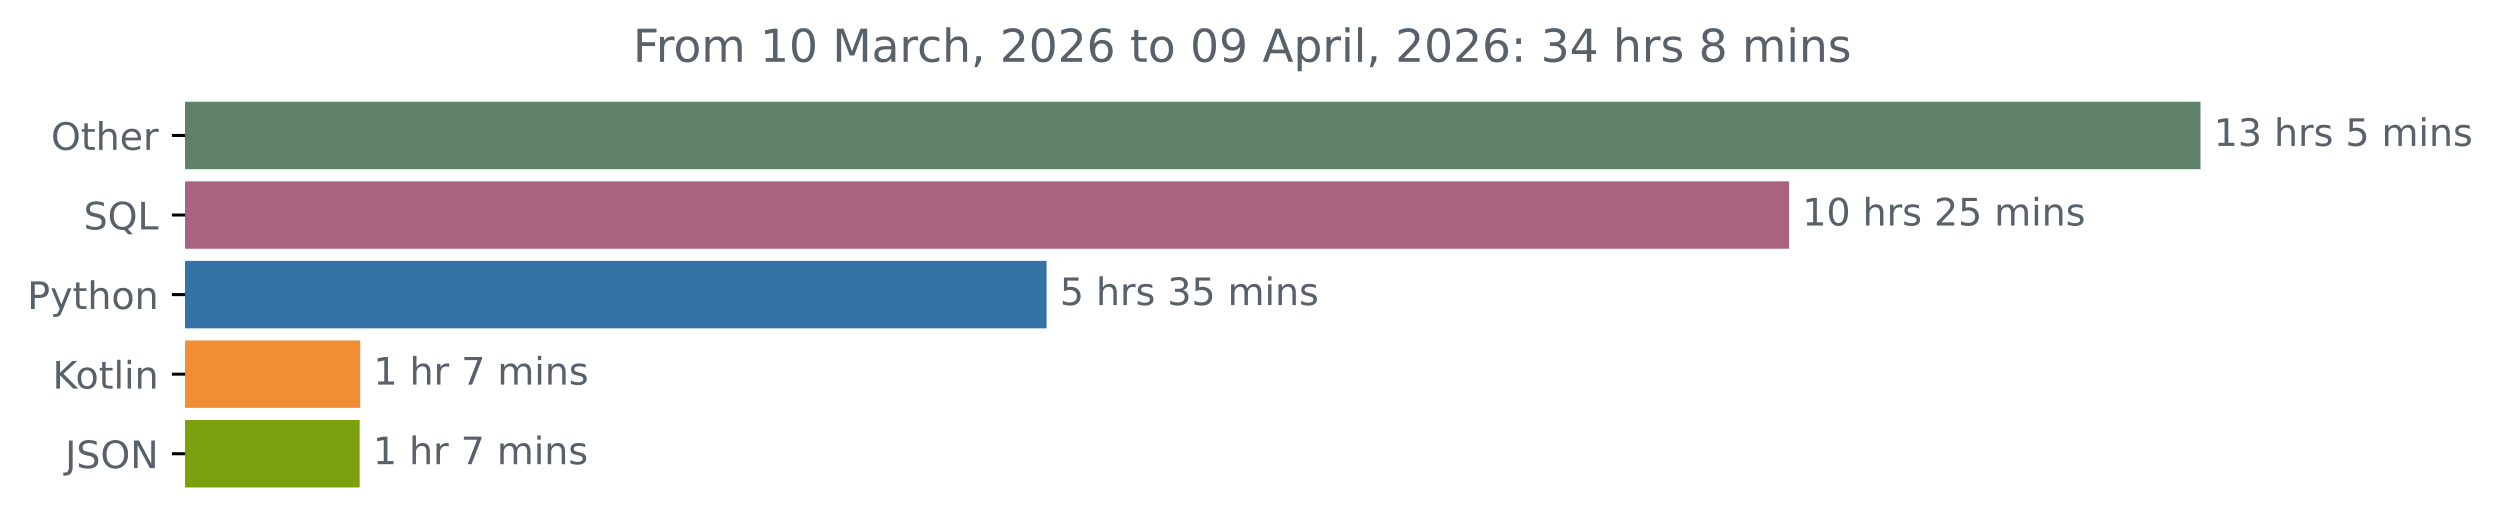
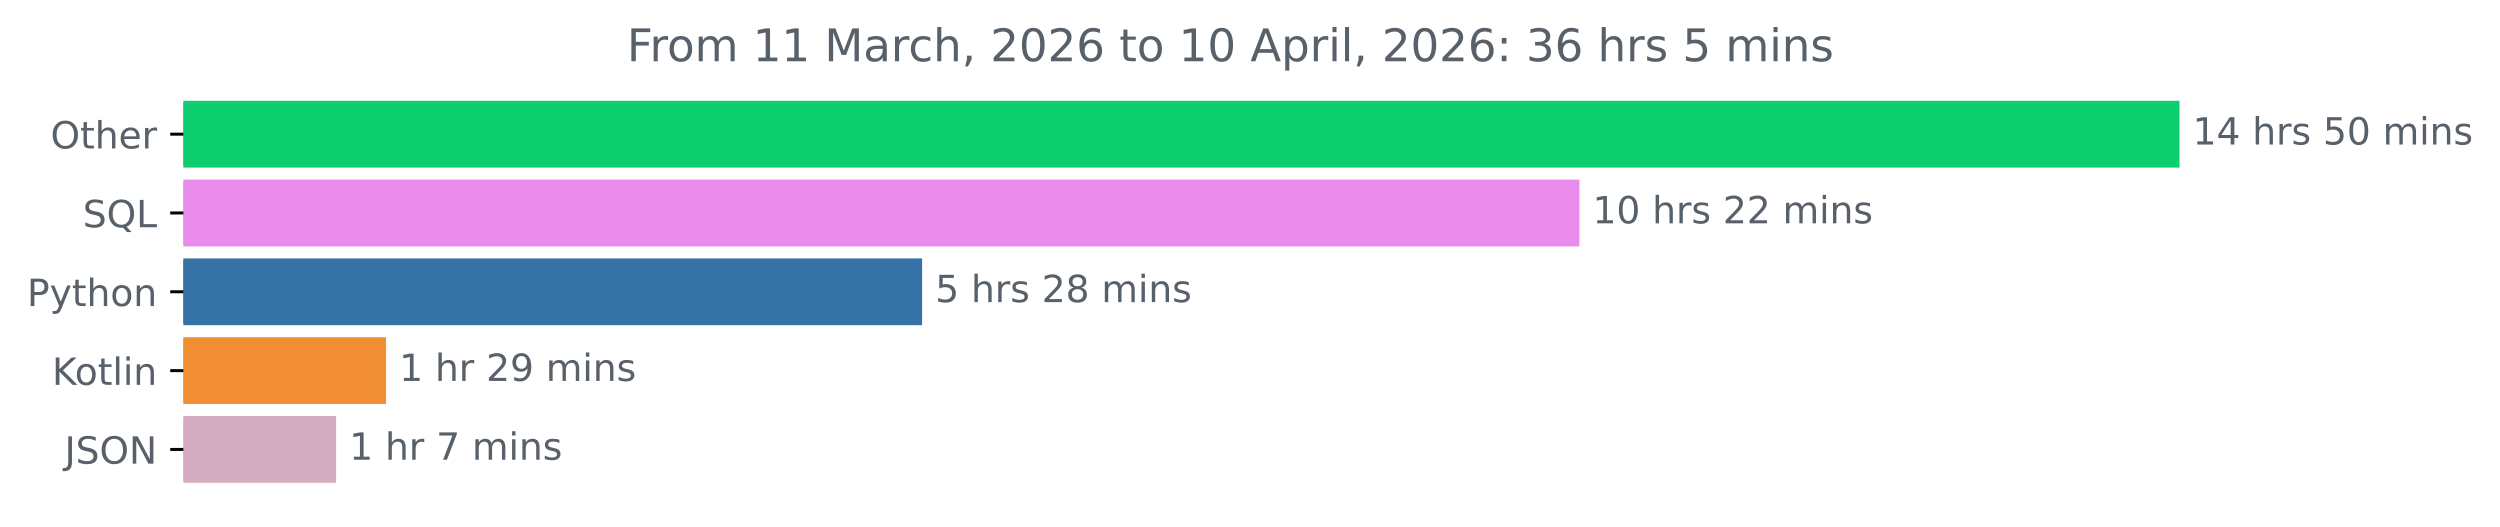
- <svg xmlns="http://www.w3.org/2000/svg" xmlns:xlink="http://www.w3.org/1999/xlink" width="659.836pt" height="140.398pt" viewBox="0 0 659.836 140.398" version="1.1">
+ <svg xmlns="http://www.w3.org/2000/svg" xmlns:xlink="http://www.w3.org/1999/xlink" width="666.199pt" height="140.398pt" viewBox="0 0 666.199 140.398" version="1.1">
  <defs>
    <style type="text/css">*{stroke-linejoin: round; stroke-linecap: butt}</style>
  </defs>
  <g id="figure_1">
    <g id="patch_1">
-       <path d="M 0 140.398  L 659.836 140.398  L 659.836 0  L 0 0  L 0 140.398  z " style="fill: none" />
+       <path d="M 0 140.398  L 666.199 140.398  L 666.199 0  L 0 0  L 0 140.398  z " style="fill: none" />
    </g>
    <g id="axes_1">
      <g id="patch_2">
-         <path d="M 48.862 27.358  L 580.291 27.358  L 580.291 44.158  L 48.862 44.158  z " clip-path="url(#p7a38097bd6)" style="fill: #5f8167; stroke: #5f8167; stroke-linejoin: miter" />
+         <path d="M 48.862 27.358  L 580.291 27.358  L 580.291 44.158  L 48.862 44.158  z " clip-path="url(#pc02eec9cc4)" style="fill: #0dce6f; stroke: #0dce6f; stroke-linejoin: miter" />
      </g>
      <g id="patch_3">
-         <path d="M 48.862 48.358  L 471.706 48.358  L 471.706 65.158  L 48.862 65.158  z " clip-path="url(#p7a38097bd6)" style="fill: #ab6281; stroke: #ab6281; stroke-linejoin: miter" />
+         <path d="M 48.862 48.358  L 420.384 48.358  L 420.384 65.158  L 48.862 65.158  z " clip-path="url(#pc02eec9cc4)" style="fill: #e98cec; stroke: #e98cec; stroke-linejoin: miter" />
      </g>
      <g id="patch_4">
-         <path d="M 48.862 69.358  L 275.727 69.358  L 275.727 86.158  L 48.862 86.158  z " clip-path="url(#p7a38097bd6)" style="fill: #3572a5; stroke: #3572a5; stroke-linejoin: miter" />
+         <path d="M 48.862 69.358  L 245.223 69.358  L 245.223 86.158  L 48.862 86.158  z " clip-path="url(#pc02eec9cc4)" style="fill: #3572a5; stroke: #3572a5; stroke-linejoin: miter" />
      </g>
      <g id="patch_5">
-         <path d="M 48.862 90.358  L 94.568 90.358  L 94.568 107.158  L 48.862 107.158  z " clip-path="url(#p7a38097bd6)" style="fill: #f18e33; stroke: #f18e33; stroke-linejoin: miter" />
+         <path d="M 48.862 90.358  L 102.38 90.358  L 102.38 107.158  L 48.862 107.158  z " clip-path="url(#pc02eec9cc4)" style="fill: #f18e33; stroke: #f18e33; stroke-linejoin: miter" />
      </g>
      <g id="patch_6">
-         <path d="M 48.862 111.358  L 94.429 111.358  L 94.429 128.158  L 48.862 128.158  z " clip-path="url(#p7a38097bd6)" style="fill: #7aa10d; stroke: #7aa10d; stroke-linejoin: miter" />
+         <path d="M 48.862 111.358  L 89.065 111.358  L 89.065 128.158  L 48.862 128.158  z " clip-path="url(#pc02eec9cc4)" style="fill: #d5adc0; stroke: #d5adc0; stroke-linejoin: miter" />
      </g>
      <g id="matplotlib.axis_1" />
      <g id="matplotlib.axis_2">
        <g id="ytick_1">
          <g id="line2d_1">
            <defs>
-               <path id="mde614d6291" d="M 0 0  L -3.5 0  " style="stroke: #000000; stroke-width: 0.8" />
+               <path id="ma80e8d5961" d="M 0 0  L -3.5 0  " style="stroke: #000000; stroke-width: 0.8" />
            </defs>
            <g>
-               <use xlink:href="#mde614d6291" x="48.862" y="35.758" style="stroke: #000000; stroke-width: 0.8" />
+               <use xlink:href="#ma80e8d5961" x="48.862" y="35.758" style="stroke: #000000; stroke-width: 0.8" />
            </g>
          </g>
          <g id="text_1">
            <g style="fill: #586069" transform="translate(13.46875 39.55734) scale(0.1 -0.1)">
              <defs>
                <path id="DejaVuSans-4f" d="M 2522 4238  Q 1834 4238 1429 3725  Q 1025 3213 1025 2328  Q 1025 1447 1429 934  Q 1834 422 2522 422  Q 3209 422 3611 934  Q 4013 1447 4013 2328  Q 4013 3213 3611 3725  Q 3209 4238 2522 4238  z M 2522 4750  Q 3503 4750 4090 4092  Q 4678 3434 4678 2328  Q 4678 1225 4090 567  Q 3503 -91 2522 -91  Q 1538 -91 948 565  Q 359 1222 359 2328  Q 359 3434 948 4092  Q 1538 4750 2522 4750  z " transform="scale(0.015625)" />
                <path id="DejaVuSans-74" d="M 1172 4494  L 1172 3500  L 2356 3500  L 2356 3053  L 1172 3053  L 1172 1153  Q 1172 725 1289 603  Q 1406 481 1766 481  L 2356 481  L 2356 0  L 1766 0  Q 1100 0 847 248  Q 594 497 594 1153  L 594 3053  L 172 3053  L 172 3500  L 594 3500  L 594 4494  L 1172 4494  z " transform="scale(0.015625)" />
                <path id="DejaVuSans-68" d="M 3513 2113  L 3513 0  L 2938 0  L 2938 2094  Q 2938 2591 2744 2837  Q 2550 3084 2163 3084  Q 1697 3084 1428 2787  Q 1159 2491 1159 1978  L 1159 0  L 581 0  L 581 4863  L 1159 4863  L 1159 2956  Q 1366 3272 1645 3428  Q 1925 3584 2291 3584  Q 2894 3584 3203 3211  Q 3513 2838 3513 2113  z " transform="scale(0.015625)" />
                <path id="DejaVuSans-65" d="M 3597 1894  L 3597 1613  L 953 1613  Q 991 1019 1311 708  Q 1631 397 2203 397  Q 2534 397 2845 478  Q 3156 559 3463 722  L 3463 178  Q 3153 47 2828 -22  Q 2503 -91 2169 -91  Q 1331 -91 842 396  Q 353 884 353 1716  Q 353 2575 817 3079  Q 1281 3584 2069 3584  Q 2775 3584 3186 3129  Q 3597 2675 3597 1894  z M 3022 2063  Q 3016 2534 2758 2815  Q 2500 3097 2075 3097  Q 1594 3097 1305 2825  Q 1016 2553 972 2059  L 3022 2063  z " transform="scale(0.015625)" />
                <path id="DejaVuSans-72" d="M 2631 2963  Q 2534 3019 2420 3045  Q 2306 3072 2169 3072  Q 1681 3072 1420 2755  Q 1159 2438 1159 1844  L 1159 0  L 581 0  L 581 3500  L 1159 3500  L 1159 2956  Q 1341 3275 1631 3429  Q 1922 3584 2338 3584  Q 2397 3584 2469 3576  Q 2541 3569 2628 3553  L 2631 2963  z " transform="scale(0.015625)" />
              </defs>
              <use xlink:href="#DejaVuSans-4f" />
              <use xlink:href="#DejaVuSans-74" x="78.711" />
              <use xlink:href="#DejaVuSans-68" x="117.92" />
              <use xlink:href="#DejaVuSans-65" x="181.299" />
              <use xlink:href="#DejaVuSans-72" x="242.822" />
            </g>
          </g>
        </g>
        <g id="ytick_2">
          <g id="line2d_2">
            <g>
-               <use xlink:href="#mde614d6291" x="48.862" y="56.758" style="stroke: #000000; stroke-width: 0.8" />
+               <use xlink:href="#ma80e8d5961" x="48.862" y="56.758" style="stroke: #000000; stroke-width: 0.8" />
            </g>
          </g>
          <g id="text_2">
            <g style="fill: #586069" transform="translate(22.07031 60.55734) scale(0.1 -0.1)">
              <defs>
                <path id="DejaVuSans-53" d="M 3425 4513  L 3425 3897  Q 3066 4069 2747 4153  Q 2428 4238 2131 4238  Q 1616 4238 1336 4038  Q 1056 3838 1056 3469  Q 1056 3159 1242 3001  Q 1428 2844 1947 2747  L 2328 2669  Q 3034 2534 3370 2195  Q 3706 1856 3706 1288  Q 3706 609 3251 259  Q 2797 -91 1919 -91  Q 1588 -91 1214 -16  Q 841 59 441 206  L 441 856  Q 825 641 1194 531  Q 1563 422 1919 422  Q 2459 422 2753 634  Q 3047 847 3047 1241  Q 3047 1584 2836 1778  Q 2625 1972 2144 2069  L 1759 2144  Q 1053 2284 737 2584  Q 422 2884 422 3419  Q 422 4038 858 4394  Q 1294 4750 2059 4750  Q 2388 4750 2728 4690  Q 3069 4631 3425 4513  z " transform="scale(0.015625)" />
                <path id="DejaVuSans-51" d="M 2522 4238  Q 1834 4238 1429 3725  Q 1025 3213 1025 2328  Q 1025 1447 1429 934  Q 1834 422 2522 422  Q 3209 422 3611 934  Q 4013 1447 4013 2328  Q 4013 3213 3611 3725  Q 3209 4238 2522 4238  z M 3406 84  L 4238 -825  L 3475 -825  L 2784 -78  Q 2681 -84 2626 -87  Q 2572 -91 2522 -91  Q 1538 -91 948 567  Q 359 1225 359 2328  Q 359 3434 948 4092  Q 1538 4750 2522 4750  Q 3503 4750 4090 4092  Q 4678 3434 4678 2328  Q 4678 1516 4351 937  Q 4025 359 3406 84  z " transform="scale(0.015625)" />
                <path id="DejaVuSans-4c" d="M 628 4666  L 1259 4666  L 1259 531  L 3531 531  L 3531 0  L 628 0  L 628 4666  z " transform="scale(0.015625)" />
              </defs>
              <use xlink:href="#DejaVuSans-53" />
              <use xlink:href="#DejaVuSans-51" x="63.477" />
              <use xlink:href="#DejaVuSans-4c" x="142.188" />
            </g>
          </g>
        </g>
        <g id="ytick_3">
          <g id="line2d_3">
            <g>
-               <use xlink:href="#mde614d6291" x="48.862" y="77.758" style="stroke: #000000; stroke-width: 0.8" />
+               <use xlink:href="#ma80e8d5961" x="48.862" y="77.758" style="stroke: #000000; stroke-width: 0.8" />
            </g>
          </g>
          <g id="text_3">
            <g style="fill: #586069" transform="translate(7.2 81.55734) scale(0.1 -0.1)">
              <defs>
                <path id="DejaVuSans-50" d="M 1259 4147  L 1259 2394  L 2053 2394  Q 2494 2394 2734 2622  Q 2975 2850 2975 3272  Q 2975 3691 2734 3919  Q 2494 4147 2053 4147  L 1259 4147  z M 628 4666  L 2053 4666  Q 2838 4666 3239 4311  Q 3641 3956 3641 3272  Q 3641 2581 3239 2228  Q 2838 1875 2053 1875  L 1259 1875  L 1259 0  L 628 0  L 628 4666  z " transform="scale(0.015625)" />
                <path id="DejaVuSans-79" d="M 2059 -325  Q 1816 -950 1584 -1140  Q 1353 -1331 966 -1331  L 506 -1331  L 506 -850  L 844 -850  Q 1081 -850 1212 -737  Q 1344 -625 1503 -206  L 1606 56  L 191 3500  L 800 3500  L 1894 763  L 2988 3500  L 3597 3500  L 2059 -325  z " transform="scale(0.015625)" />
                <path id="DejaVuSans-6f" d="M 1959 3097  Q 1497 3097 1228 2736  Q 959 2375 959 1747  Q 959 1119 1226 758  Q 1494 397 1959 397  Q 2419 397 2687 759  Q 2956 1122 2956 1747  Q 2956 2369 2687 2733  Q 2419 3097 1959 3097  z M 1959 3584  Q 2709 3584 3137 3096  Q 3566 2609 3566 1747  Q 3566 888 3137 398  Q 2709 -91 1959 -91  Q 1206 -91 779 398  Q 353 888 353 1747  Q 353 2609 779 3096  Q 1206 3584 1959 3584  z " transform="scale(0.015625)" />
                <path id="DejaVuSans-6e" d="M 3513 2113  L 3513 0  L 2938 0  L 2938 2094  Q 2938 2591 2744 2837  Q 2550 3084 2163 3084  Q 1697 3084 1428 2787  Q 1159 2491 1159 1978  L 1159 0  L 581 0  L 581 3500  L 1159 3500  L 1159 2956  Q 1366 3272 1645 3428  Q 1925 3584 2291 3584  Q 2894 3584 3203 3211  Q 3513 2838 3513 2113  z " transform="scale(0.015625)" />
              </defs>
              <use xlink:href="#DejaVuSans-50" />
              <use xlink:href="#DejaVuSans-79" x="60.303" />
              <use xlink:href="#DejaVuSans-74" x="119.482" />
              <use xlink:href="#DejaVuSans-68" x="158.691" />
              <use xlink:href="#DejaVuSans-6f" x="222.07" />
              <use xlink:href="#DejaVuSans-6e" x="283.252" />
            </g>
          </g>
        </g>
        <g id="ytick_4">
          <g id="line2d_4">
            <g>
-               <use xlink:href="#mde614d6291" x="48.862" y="98.758" style="stroke: #000000; stroke-width: 0.8" />
+               <use xlink:href="#ma80e8d5961" x="48.862" y="98.758" style="stroke: #000000; stroke-width: 0.8" />
            </g>
          </g>
          <g id="text_4">
            <g style="fill: #586069" transform="translate(13.87187 102.5573) scale(0.1 -0.1)">
              <defs>
                <path id="DejaVuSans-4b" d="M 628 4666  L 1259 4666  L 1259 2694  L 3353 4666  L 4166 4666  L 1850 2491  L 4331 0  L 3500 0  L 1259 2247  L 1259 0  L 628 0  L 628 4666  z " transform="scale(0.015625)" />
                <path id="DejaVuSans-6c" d="M 603 4863  L 1178 4863  L 1178 0  L 603 0  L 603 4863  z " transform="scale(0.015625)" />
                <path id="DejaVuSans-69" d="M 603 3500  L 1178 3500  L 1178 0  L 603 0  L 603 3500  z M 603 4863  L 1178 4863  L 1178 4134  L 603 4134  L 603 4863  z " transform="scale(0.015625)" />
              </defs>
              <use xlink:href="#DejaVuSans-4b" />
              <use xlink:href="#DejaVuSans-6f" x="60.576" />
              <use xlink:href="#DejaVuSans-74" x="121.758" />
              <use xlink:href="#DejaVuSans-6c" x="160.967" />
              <use xlink:href="#DejaVuSans-69" x="188.75" />
              <use xlink:href="#DejaVuSans-6e" x="216.533" />
            </g>
          </g>
        </g>
        <g id="ytick_5">
          <g id="line2d_5">
            <g>
-               <use xlink:href="#mde614d6291" x="48.862" y="119.758" style="stroke: #000000; stroke-width: 0.8" />
+               <use xlink:href="#ma80e8d5961" x="48.862" y="119.758" style="stroke: #000000; stroke-width: 0.8" />
            </g>
          </g>
          <g id="text_5">
            <g style="fill: #586069" transform="translate(17.21094 123.5573) scale(0.1 -0.1)">
              <defs>
                <path id="DejaVuSans-4a" d="M 628 4666  L 1259 4666  L 1259 325  Q 1259 -519 939 -900  Q 619 -1281 -91 -1281  L -331 -1281  L -331 -750  L -134 -750  Q 284 -750 456 -515  Q 628 -281 628 325  L 628 4666  z " transform="scale(0.015625)" />
                <path id="DejaVuSans-4e" d="M 628 4666  L 1478 4666  L 3547 763  L 3547 4666  L 4159 4666  L 4159 0  L 3309 0  L 1241 3903  L 1241 0  L 628 0  L 628 4666  z " transform="scale(0.015625)" />
              </defs>
              <use xlink:href="#DejaVuSans-4a" />
              <use xlink:href="#DejaVuSans-53" x="29.492" />
              <use xlink:href="#DejaVuSans-4f" x="92.969" />
              <use xlink:href="#DejaVuSans-4e" x="171.68" />
            </g>
          </g>
        </g>
      </g>
      <g id="text_6">
        <g style="fill: #586069" transform="translate(584.2911 38.5175) scale(0.1 -0.1)">
          <defs>
            <path id="DejaVuSans-31" d="M 794 531  L 1825 531  L 1825 4091  L 703 3866  L 703 4441  L 1819 4666  L 2450 4666  L 2450 531  L 3481 531  L 3481 0  L 794 0  L 794 531  z " transform="scale(0.015625)" />
-             <path id="DejaVuSans-33" d="M 2597 2516  Q 3050 2419 3304 2112  Q 3559 1806 3559 1356  Q 3559 666 3084 287  Q 2609 -91 1734 -91  Q 1441 -91 1130 -33  Q 819 25 488 141  L 488 750  Q 750 597 1062 519  Q 1375 441 1716 441  Q 2309 441 2620 675  Q 2931 909 2931 1356  Q 2931 1769 2642 2001  Q 2353 2234 1838 2234  L 1294 2234  L 1294 2753  L 1863 2753  Q 2328 2753 2575 2939  Q 2822 3125 2822 3475  Q 2822 3834 2567 4026  Q 2313 4219 1838 4219  Q 1578 4219 1281 4162  Q 984 4106 628 3988  L 628 4550  Q 988 4650 1302 4700  Q 1616 4750 1894 4750  Q 2613 4750 3031 4423  Q 3450 4097 3450 3541  Q 3450 3153 3228 2886  Q 3006 2619 2597 2516  z " transform="scale(0.015625)" />
+             <path id="DejaVuSans-34" d="M 2419 4116  L 825 1625  L 2419 1625  L 2419 4116  z M 2253 4666  L 3047 4666  L 3047 1625  L 3713 1625  L 3713 1100  L 3047 1100  L 3047 0  L 2419 0  L 2419 1100  L 313 1100  L 313 1709  L 2253 4666  z " transform="scale(0.015625)" />
            <path id="DejaVuSans-20" transform="scale(0.015625)" />
            <path id="DejaVuSans-73" d="M 2834 3397  L 2834 2853  Q 2591 2978 2328 3040  Q 2066 3103 1784 3103  Q 1356 3103 1142 2972  Q 928 2841 928 2578  Q 928 2378 1081 2264  Q 1234 2150 1697 2047  L 1894 2003  Q 2506 1872 2764 1633  Q 3022 1394 3022 966  Q 3022 478 2636 193  Q 2250 -91 1575 -91  Q 1294 -91 989 -36  Q 684 19 347 128  L 347 722  Q 666 556 975 473  Q 1284 391 1588 391  Q 1994 391 2212 530  Q 2431 669 2431 922  Q 2431 1156 2273 1281  Q 2116 1406 1581 1522  L 1381 1569  Q 847 1681 609 1914  Q 372 2147 372 2553  Q 372 3047 722 3315  Q 1072 3584 1716 3584  Q 2034 3584 2315 3537  Q 2597 3491 2834 3397  z " transform="scale(0.015625)" />
            <path id="DejaVuSans-35" d="M 691 4666  L 3169 4666  L 3169 4134  L 1269 4134  L 1269 2991  Q 1406 3038 1543 3061  Q 1681 3084 1819 3084  Q 2600 3084 3056 2656  Q 3513 2228 3513 1497  Q 3513 744 3044 326  Q 2575 -91 1722 -91  Q 1428 -91 1123 -41  Q 819 9 494 109  L 494 744  Q 775 591 1075 516  Q 1375 441 1709 441  Q 2250 441 2565 725  Q 2881 1009 2881 1497  Q 2881 1984 2565 2268  Q 2250 2553 1709 2553  Q 1456 2553 1204 2497  Q 953 2441 691 2322  L 691 4666  z " transform="scale(0.015625)" />
+             <path id="DejaVuSans-30" d="M 2034 4250  Q 1547 4250 1301 3770  Q 1056 3291 1056 2328  Q 1056 1369 1301 889  Q 1547 409 2034 409  Q 2525 409 2770 889  Q 3016 1369 3016 2328  Q 3016 3291 2770 3770  Q 2525 4250 2034 4250  z M 2034 4750  Q 2819 4750 3233 4129  Q 3647 3509 3647 2328  Q 3647 1150 3233 529  Q 2819 -91 2034 -91  Q 1250 -91 836 529  Q 422 1150 422 2328  Q 422 3509 836 4129  Q 1250 4750 2034 4750  z " transform="scale(0.015625)" />
            <path id="DejaVuSans-6d" d="M 3328 2828  Q 3544 3216 3844 3400  Q 4144 3584 4550 3584  Q 5097 3584 5394 3201  Q 5691 2819 5691 2113  L 5691 0  L 5113 0  L 5113 2094  Q 5113 2597 4934 2840  Q 4756 3084 4391 3084  Q 3944 3084 3684 2787  Q 3425 2491 3425 1978  L 3425 0  L 2847 0  L 2847 2094  Q 2847 2600 2669 2842  Q 2491 3084 2119 3084  Q 1678 3084 1418 2786  Q 1159 2488 1159 1978  L 1159 0  L 581 0  L 581 3500  L 1159 3500  L 1159 2956  Q 1356 3278 1631 3431  Q 1906 3584 2284 3584  Q 2666 3584 2933 3390  Q 3200 3197 3328 2828  z " transform="scale(0.015625)" />
          </defs>
          <use xlink:href="#DejaVuSans-31" />
-           <use xlink:href="#DejaVuSans-33" x="63.623" />
+           <use xlink:href="#DejaVuSans-34" x="63.623" />
          <use xlink:href="#DejaVuSans-20" x="127.246" />
          <use xlink:href="#DejaVuSans-68" x="159.033" />
          <use xlink:href="#DejaVuSans-72" x="222.412" />
          <use xlink:href="#DejaVuSans-73" x="263.525" />
          <use xlink:href="#DejaVuSans-20" x="315.625" />
          <use xlink:href="#DejaVuSans-35" x="347.412" />
-           <use xlink:href="#DejaVuSans-20" x="411.035" />
-           <use xlink:href="#DejaVuSans-6d" x="442.822" />
-           <use xlink:href="#DejaVuSans-69" x="540.234" />
-           <use xlink:href="#DejaVuSans-6e" x="568.018" />
-           <use xlink:href="#DejaVuSans-73" x="631.396" />
+           <use xlink:href="#DejaVuSans-30" x="411.035" />
+           <use xlink:href="#DejaVuSans-20" x="474.658" />
+           <use xlink:href="#DejaVuSans-6d" x="506.445" />
+           <use xlink:href="#DejaVuSans-69" x="603.857" />
+           <use xlink:href="#DejaVuSans-6e" x="631.641" />
+           <use xlink:href="#DejaVuSans-73" x="695.02" />
        </g>
      </g>
      <g id="text_7">
-         <g style="fill: #586069" transform="translate(475.7062 59.5175) scale(0.1 -0.1)">
-           <defs>
-             <path id="DejaVuSans-30" d="M 2034 4250  Q 1547 4250 1301 3770  Q 1056 3291 1056 2328  Q 1056 1369 1301 889  Q 1547 409 2034 409  Q 2525 409 2770 889  Q 3016 1369 3016 2328  Q 3016 3291 2770 3770  Q 2525 4250 2034 4250  z M 2034 4750  Q 2819 4750 3233 4129  Q 3647 3509 3647 2328  Q 3647 1150 3233 529  Q 2819 -91 2034 -91  Q 1250 -91 836 529  Q 422 1150 422 2328  Q 422 3509 836 4129  Q 1250 4750 2034 4750  z " transform="scale(0.015625)" />
+         <g style="fill: #586069" transform="translate(424.3842 59.5175) scale(0.1 -0.1)">
+           <defs>
            <path id="DejaVuSans-32" d="M 1228 531  L 3431 531  L 3431 0  L 469 0  L 469 531  Q 828 903 1448 1529  Q 2069 2156 2228 2338  Q 2531 2678 2651 2914  Q 2772 3150 2772 3378  Q 2772 3750 2511 3984  Q 2250 4219 1831 4219  Q 1534 4219 1204 4116  Q 875 4013 500 3803  L 500 4441  Q 881 4594 1212 4672  Q 1544 4750 1819 4750  Q 2544 4750 2975 4387  Q 3406 4025 3406 3419  Q 3406 3131 3298 2873  Q 3191 2616 2906 2266  Q 2828 2175 2409 1742  Q 1991 1309 1228 531  z " transform="scale(0.015625)" />
          </defs>
          <use xlink:href="#DejaVuSans-31" />
          <use xlink:href="#DejaVuSans-30" x="63.623" />
          <use xlink:href="#DejaVuSans-20" x="127.246" />
          <use xlink:href="#DejaVuSans-68" x="159.033" />
          <use xlink:href="#DejaVuSans-72" x="222.412" />
          <use xlink:href="#DejaVuSans-73" x="263.525" />
          <use xlink:href="#DejaVuSans-20" x="315.625" />
          <use xlink:href="#DejaVuSans-32" x="347.412" />
-           <use xlink:href="#DejaVuSans-35" x="411.035" />
+           <use xlink:href="#DejaVuSans-32" x="411.035" />
          <use xlink:href="#DejaVuSans-20" x="474.658" />
          <use xlink:href="#DejaVuSans-6d" x="506.445" />
          <use xlink:href="#DejaVuSans-69" x="603.857" />
          <use xlink:href="#DejaVuSans-6e" x="631.641" />
          <use xlink:href="#DejaVuSans-73" x="695.02" />
        </g>
      </g>
      <g id="text_8">
-         <g style="fill: #586069" transform="translate(279.7272 80.5175) scale(0.1 -0.1)">
+         <g style="fill: #586069" transform="translate(249.2235 80.5175) scale(0.1 -0.1)">
+           <defs>
+             <path id="DejaVuSans-38" d="M 2034 2216  Q 1584 2216 1326 1975  Q 1069 1734 1069 1313  Q 1069 891 1326 650  Q 1584 409 2034 409  Q 2484 409 2743 651  Q 3003 894 3003 1313  Q 3003 1734 2745 1975  Q 2488 2216 2034 2216  z M 1403 2484  Q 997 2584 770 2862  Q 544 3141 544 3541  Q 544 4100 942 4425  Q 1341 4750 2034 4750  Q 2731 4750 3128 4425  Q 3525 4100 3525 3541  Q 3525 3141 3298 2862  Q 3072 2584 2669 2484  Q 3125 2378 3379 2068  Q 3634 1759 3634 1313  Q 3634 634 3220 271  Q 2806 -91 2034 -91  Q 1263 -91 848 271  Q 434 634 434 1313  Q 434 1759 690 2068  Q 947 2378 1403 2484  z M 1172 3481  Q 1172 3119 1398 2916  Q 1625 2713 2034 2713  Q 2441 2713 2670 2916  Q 2900 3119 2900 3481  Q 2900 3844 2670 4047  Q 2441 4250 2034 4250  Q 1625 4250 1398 4047  Q 1172 3844 1172 3481  z " transform="scale(0.015625)" />
+           </defs>
          <use xlink:href="#DejaVuSans-35" />
          <use xlink:href="#DejaVuSans-20" x="63.623" />
          <use xlink:href="#DejaVuSans-68" x="95.41" />
          <use xlink:href="#DejaVuSans-72" x="158.789" />
          <use xlink:href="#DejaVuSans-73" x="199.902" />
          <use xlink:href="#DejaVuSans-20" x="252.002" />
-           <use xlink:href="#DejaVuSans-33" x="283.789" />
-           <use xlink:href="#DejaVuSans-35" x="347.412" />
+           <use xlink:href="#DejaVuSans-32" x="283.789" />
+           <use xlink:href="#DejaVuSans-38" x="347.412" />
          <use xlink:href="#DejaVuSans-20" x="411.035" />
          <use xlink:href="#DejaVuSans-6d" x="442.822" />
          <use xlink:href="#DejaVuSans-69" x="540.234" />
          <use xlink:href="#DejaVuSans-6e" x="568.018" />
          <use xlink:href="#DejaVuSans-73" x="631.396" />
        </g>
      </g>
      <g id="text_9">
-         <g style="fill: #586069" transform="translate(98.56785 101.5175) scale(0.1 -0.1)">
+         <g style="fill: #586069" transform="translate(106.3802 101.5175) scale(0.1 -0.1)">
+           <defs>
+             <path id="DejaVuSans-39" d="M 703 97  L 703 672  Q 941 559 1184 500  Q 1428 441 1663 441  Q 2288 441 2617 861  Q 2947 1281 2994 2138  Q 2813 1869 2534 1725  Q 2256 1581 1919 1581  Q 1219 1581 811 2004  Q 403 2428 403 3163  Q 403 3881 828 4315  Q 1253 4750 1959 4750  Q 2769 4750 3195 4129  Q 3622 3509 3622 2328  Q 3622 1225 3098 567  Q 2575 -91 1691 -91  Q 1453 -91 1209 -44  Q 966 3 703 97  z M 1959 2075  Q 2384 2075 2632 2365  Q 2881 2656 2881 3163  Q 2881 3666 2632 3958  Q 2384 4250 1959 4250  Q 1534 4250 1286 3958  Q 1038 3666 1038 3163  Q 1038 2656 1286 2365  Q 1534 2075 1959 2075  z " transform="scale(0.015625)" />
+           </defs>
+           <use xlink:href="#DejaVuSans-31" />
+           <use xlink:href="#DejaVuSans-20" x="63.623" />
+           <use xlink:href="#DejaVuSans-68" x="95.41" />
+           <use xlink:href="#DejaVuSans-72" x="158.789" />
+           <use xlink:href="#DejaVuSans-20" x="199.902" />
+           <use xlink:href="#DejaVuSans-32" x="231.689" />
+           <use xlink:href="#DejaVuSans-39" x="295.312" />
+           <use xlink:href="#DejaVuSans-20" x="358.936" />
+           <use xlink:href="#DejaVuSans-6d" x="390.723" />
+           <use xlink:href="#DejaVuSans-69" x="488.135" />
+           <use xlink:href="#DejaVuSans-6e" x="515.918" />
+           <use xlink:href="#DejaVuSans-73" x="579.297" />
+         </g>
+       </g>
+       <g id="text_10">
+         <g style="fill: #586069" transform="translate(93.06544 122.5175) scale(0.1 -0.1)">
          <defs>
            <path id="DejaVuSans-37" d="M 525 4666  L 3525 4666  L 3525 4397  L 1831 0  L 1172 0  L 2766 4134  L 525 4134  L 525 4666  z " transform="scale(0.015625)" />
          </defs>
          <use xlink:href="#DejaVuSans-31" />
          <use xlink:href="#DejaVuSans-20" x="63.623" />
          <use xlink:href="#DejaVuSans-68" x="95.41" />
          <use xlink:href="#DejaVuSans-72" x="158.789" />
          <use xlink:href="#DejaVuSans-20" x="199.902" />
          <use xlink:href="#DejaVuSans-37" x="231.689" />
          <use xlink:href="#DejaVuSans-20" x="295.312" />
          <use xlink:href="#DejaVuSans-6d" x="327.1" />
          <use xlink:href="#DejaVuSans-69" x="424.512" />
          <use xlink:href="#DejaVuSans-6e" x="452.295" />
          <use xlink:href="#DejaVuSans-73" x="515.674" />
        </g>
      </g>
-       <g id="text_10">
-         <g style="fill: #586069" transform="translate(98.42935 122.5175) scale(0.1 -0.1)">
-           <use xlink:href="#DejaVuSans-31" />
-           <use xlink:href="#DejaVuSans-20" x="63.623" />
-           <use xlink:href="#DejaVuSans-68" x="95.41" />
-           <use xlink:href="#DejaVuSans-72" x="158.789" />
-           <use xlink:href="#DejaVuSans-20" x="199.902" />
-           <use xlink:href="#DejaVuSans-37" x="231.689" />
-           <use xlink:href="#DejaVuSans-20" x="295.312" />
-           <use xlink:href="#DejaVuSans-6d" x="327.1" />
-           <use xlink:href="#DejaVuSans-69" x="424.512" />
-           <use xlink:href="#DejaVuSans-6e" x="452.295" />
-           <use xlink:href="#DejaVuSans-73" x="515.674" />
-         </g>
-       </g>
      <g id="text_11">
        <g style="fill: #586069" transform="translate(167.0681 16.31812) scale(0.12 -0.12)">
          <defs>
            <path id="DejaVuSans-46" d="M 628 4666  L 3309 4666  L 3309 4134  L 1259 4134  L 1259 2759  L 3109 2759  L 3109 2228  L 1259 2228  L 1259 0  L 628 0  L 628 4666  z " transform="scale(0.015625)" />
            <path id="DejaVuSans-4d" d="M 628 4666  L 1569 4666  L 2759 1491  L 3956 4666  L 4897 4666  L 4897 0  L 4281 0  L 4281 4097  L 3078 897  L 2444 897  L 1241 4097  L 1241 0  L 628 0  L 628 4666  z " transform="scale(0.015625)" />
            <path id="DejaVuSans-61" d="M 2194 1759  Q 1497 1759 1228 1600  Q 959 1441 959 1056  Q 959 750 1161 570  Q 1363 391 1709 391  Q 2188 391 2477 730  Q 2766 1069 2766 1631  L 2766 1759  L 2194 1759  z M 3341 1997  L 3341 0  L 2766 0  L 2766 531  Q 2569 213 2275 61  Q 1981 -91 1556 -91  Q 1019 -91 701 211  Q 384 513 384 1019  Q 384 1609 779 1909  Q 1175 2209 1959 2209  L 2766 2209  L 2766 2266  Q 2766 2663 2505 2880  Q 2244 3097 1772 3097  Q 1472 3097 1187 3025  Q 903 2953 641 2809  L 641 3341  Q 956 3463 1253 3523  Q 1550 3584 1831 3584  Q 2591 3584 2966 3190  Q 3341 2797 3341 1997  z " transform="scale(0.015625)" />
            <path id="DejaVuSans-63" d="M 3122 3366  L 3122 2828  Q 2878 2963 2633 3030  Q 2388 3097 2138 3097  Q 1578 3097 1268 2742  Q 959 2388 959 1747  Q 959 1106 1268 751  Q 1578 397 2138 397  Q 2388 397 2633 464  Q 2878 531 3122 666  L 3122 134  Q 2881 22 2623 -34  Q 2366 -91 2075 -91  Q 1284 -91 818 406  Q 353 903 353 1747  Q 353 2603 823 3093  Q 1294 3584 2113 3584  Q 2378 3584 2631 3529  Q 2884 3475 3122 3366  z " transform="scale(0.015625)" />
            <path id="DejaVuSans-2c" d="M 750 794  L 1409 794  L 1409 256  L 897 -744  L 494 -744  L 750 256  L 750 794  z " transform="scale(0.015625)" />
            <path id="DejaVuSans-36" d="M 2113 2584  Q 1688 2584 1439 2293  Q 1191 2003 1191 1497  Q 1191 994 1439 701  Q 1688 409 2113 409  Q 2538 409 2786 701  Q 3034 994 3034 1497  Q 3034 2003 2786 2293  Q 2538 2584 2113 2584  z M 3366 4563  L 3366 3988  Q 3128 4100 2886 4159  Q 2644 4219 2406 4219  Q 1781 4219 1451 3797  Q 1122 3375 1075 2522  Q 1259 2794 1537 2939  Q 1816 3084 2150 3084  Q 2853 3084 3261 2657  Q 3669 2231 3669 1497  Q 3669 778 3244 343  Q 2819 -91 2113 -91  Q 1303 -91 875 529  Q 447 1150 447 2328  Q 447 3434 972 4092  Q 1497 4750 2381 4750  Q 2619 4750 2861 4703  Q 3103 4656 3366 4563  z " transform="scale(0.015625)" />
-             <path id="DejaVuSans-39" d="M 703 97  L 703 672  Q 941 559 1184 500  Q 1428 441 1663 441  Q 2288 441 2617 861  Q 2947 1281 2994 2138  Q 2813 1869 2534 1725  Q 2256 1581 1919 1581  Q 1219 1581 811 2004  Q 403 2428 403 3163  Q 403 3881 828 4315  Q 1253 4750 1959 4750  Q 2769 4750 3195 4129  Q 3622 3509 3622 2328  Q 3622 1225 3098 567  Q 2575 -91 1691 -91  Q 1453 -91 1209 -44  Q 966 3 703 97  z M 1959 2075  Q 2384 2075 2632 2365  Q 2881 2656 2881 3163  Q 2881 3666 2632 3958  Q 2384 4250 1959 4250  Q 1534 4250 1286 3958  Q 1038 3666 1038 3163  Q 1038 2656 1286 2365  Q 1534 2075 1959 2075  z " transform="scale(0.015625)" />
            <path id="DejaVuSans-41" d="M 2188 4044  L 1331 1722  L 3047 1722  L 2188 4044  z M 1831 4666  L 2547 4666  L 4325 0  L 3669 0  L 3244 1197  L 1141 1197  L 716 0  L 50 0  L 1831 4666  z " transform="scale(0.015625)" />
            <path id="DejaVuSans-70" d="M 1159 525  L 1159 -1331  L 581 -1331  L 581 3500  L 1159 3500  L 1159 2969  Q 1341 3281 1617 3432  Q 1894 3584 2278 3584  Q 2916 3584 3314 3078  Q 3713 2572 3713 1747  Q 3713 922 3314 415  Q 2916 -91 2278 -91  Q 1894 -91 1617 61  Q 1341 213 1159 525  z M 3116 1747  Q 3116 2381 2855 2742  Q 2594 3103 2138 3103  Q 1681 3103 1420 2742  Q 1159 2381 1159 1747  Q 1159 1113 1420 752  Q 1681 391 2138 391  Q 2594 391 2855 752  Q 3116 1113 3116 1747  z " transform="scale(0.015625)" />
            <path id="DejaVuSans-3a" d="M 750 794  L 1409 794  L 1409 0  L 750 0  L 750 794  z M 750 3309  L 1409 3309  L 1409 2516  L 750 2516  L 750 3309  z " transform="scale(0.015625)" />
-             <path id="DejaVuSans-34" d="M 2419 4116  L 825 1625  L 2419 1625  L 2419 4116  z M 2253 4666  L 3047 4666  L 3047 1625  L 3713 1625  L 3713 1100  L 3047 1100  L 3047 0  L 2419 0  L 2419 1100  L 313 1100  L 313 1709  L 2253 4666  z " transform="scale(0.015625)" />
-             <path id="DejaVuSans-38" d="M 2034 2216  Q 1584 2216 1326 1975  Q 1069 1734 1069 1313  Q 1069 891 1326 650  Q 1584 409 2034 409  Q 2484 409 2743 651  Q 3003 894 3003 1313  Q 3003 1734 2745 1975  Q 2488 2216 2034 2216  z M 1403 2484  Q 997 2584 770 2862  Q 544 3141 544 3541  Q 544 4100 942 4425  Q 1341 4750 2034 4750  Q 2731 4750 3128 4425  Q 3525 4100 3525 3541  Q 3525 3141 3298 2862  Q 3072 2584 2669 2484  Q 3125 2378 3379 2068  Q 3634 1759 3634 1313  Q 3634 634 3220 271  Q 2806 -91 2034 -91  Q 1263 -91 848 271  Q 434 634 434 1313  Q 434 1759 690 2068  Q 947 2378 1403 2484  z M 1172 3481  Q 1172 3119 1398 2916  Q 1625 2713 2034 2713  Q 2441 2713 2670 2916  Q 2900 3119 2900 3481  Q 2900 3844 2670 4047  Q 2441 4250 2034 4250  Q 1625 4250 1398 4047  Q 1172 3844 1172 3481  z " transform="scale(0.015625)" />
+             <path id="DejaVuSans-33" d="M 2597 2516  Q 3050 2419 3304 2112  Q 3559 1806 3559 1356  Q 3559 666 3084 287  Q 2609 -91 1734 -91  Q 1441 -91 1130 -33  Q 819 25 488 141  L 488 750  Q 750 597 1062 519  Q 1375 441 1716 441  Q 2309 441 2620 675  Q 2931 909 2931 1356  Q 2931 1769 2642 2001  Q 2353 2234 1838 2234  L 1294 2234  L 1294 2753  L 1863 2753  Q 2328 2753 2575 2939  Q 2822 3125 2822 3475  Q 2822 3834 2567 4026  Q 2313 4219 1838 4219  Q 1578 4219 1281 4162  Q 984 4106 628 3988  L 628 4550  Q 988 4650 1302 4700  Q 1616 4750 1894 4750  Q 2613 4750 3031 4423  Q 3450 4097 3450 3541  Q 3450 3153 3228 2886  Q 3006 2619 2597 2516  z " transform="scale(0.015625)" />
          </defs>
          <use xlink:href="#DejaVuSans-46" />
          <use xlink:href="#DejaVuSans-72" x="50.27" />
          <use xlink:href="#DejaVuSans-6f" x="89.133" />
          <use xlink:href="#DejaVuSans-6d" x="150.314" />
          <use xlink:href="#DejaVuSans-20" x="247.727" />
          <use xlink:href="#DejaVuSans-31" x="279.514" />
-           <use xlink:href="#DejaVuSans-30" x="343.137" />
+           <use xlink:href="#DejaVuSans-31" x="343.137" />
          <use xlink:href="#DejaVuSans-20" x="406.76" />
          <use xlink:href="#DejaVuSans-4d" x="438.547" />
          <use xlink:href="#DejaVuSans-61" x="524.826" />
          <use xlink:href="#DejaVuSans-72" x="586.105" />
          <use xlink:href="#DejaVuSans-63" x="624.969" />
          <use xlink:href="#DejaVuSans-68" x="679.949" />
          <use xlink:href="#DejaVuSans-2c" x="743.328" />
          <use xlink:href="#DejaVuSans-20" x="775.115" />
          <use xlink:href="#DejaVuSans-32" x="806.902" />
          <use xlink:href="#DejaVuSans-30" x="870.525" />
          <use xlink:href="#DejaVuSans-32" x="934.148" />
          <use xlink:href="#DejaVuSans-36" x="997.771" />
          <use xlink:href="#DejaVuSans-20" x="1061.395" />
          <use xlink:href="#DejaVuSans-74" x="1093.182" />
          <use xlink:href="#DejaVuSans-6f" x="1132.391" />
          <use xlink:href="#DejaVuSans-20" x="1193.572" />
-           <use xlink:href="#DejaVuSans-30" x="1225.359" />
-           <use xlink:href="#DejaVuSans-39" x="1288.982" />
+           <use xlink:href="#DejaVuSans-31" x="1225.359" />
+           <use xlink:href="#DejaVuSans-30" x="1288.982" />
          <use xlink:href="#DejaVuSans-20" x="1352.605" />
          <use xlink:href="#DejaVuSans-41" x="1384.393" />
          <use xlink:href="#DejaVuSans-70" x="1452.801" />
          <use xlink:href="#DejaVuSans-72" x="1516.277" />
          <use xlink:href="#DejaVuSans-69" x="1557.391" />
          <use xlink:href="#DejaVuSans-6c" x="1585.174" />
          <use xlink:href="#DejaVuSans-2c" x="1612.957" />
          <use xlink:href="#DejaVuSans-20" x="1644.744" />
          <use xlink:href="#DejaVuSans-32" x="1676.531" />
          <use xlink:href="#DejaVuSans-30" x="1740.154" />
          <use xlink:href="#DejaVuSans-32" x="1803.777" />
          <use xlink:href="#DejaVuSans-36" x="1867.4" />
          <use xlink:href="#DejaVuSans-3a" x="1931.023" />
          <use xlink:href="#DejaVuSans-20" x="1964.715" />
          <use xlink:href="#DejaVuSans-33" x="1996.502" />
-           <use xlink:href="#DejaVuSans-34" x="2060.125" />
+           <use xlink:href="#DejaVuSans-36" x="2060.125" />
          <use xlink:href="#DejaVuSans-20" x="2123.748" />
          <use xlink:href="#DejaVuSans-68" x="2155.535" />
          <use xlink:href="#DejaVuSans-72" x="2218.914" />
          <use xlink:href="#DejaVuSans-73" x="2260.027" />
          <use xlink:href="#DejaVuSans-20" x="2312.127" />
-           <use xlink:href="#DejaVuSans-38" x="2343.914" />
+           <use xlink:href="#DejaVuSans-35" x="2343.914" />
          <use xlink:href="#DejaVuSans-20" x="2407.537" />
          <use xlink:href="#DejaVuSans-6d" x="2439.324" />
          <use xlink:href="#DejaVuSans-69" x="2536.736" />
          <use xlink:href="#DejaVuSans-6e" x="2564.52" />
          <use xlink:href="#DejaVuSans-73" x="2627.898" />
        </g>
      </g>
    </g>
  </g>
  <defs>
-     <clipPath id="p7a38097bd6">
+     <clipPath id="pc02eec9cc4">
      <rect x="48.862" y="22.318" width="558" height="110.88" />
    </clipPath>
  </defs>
</svg>
